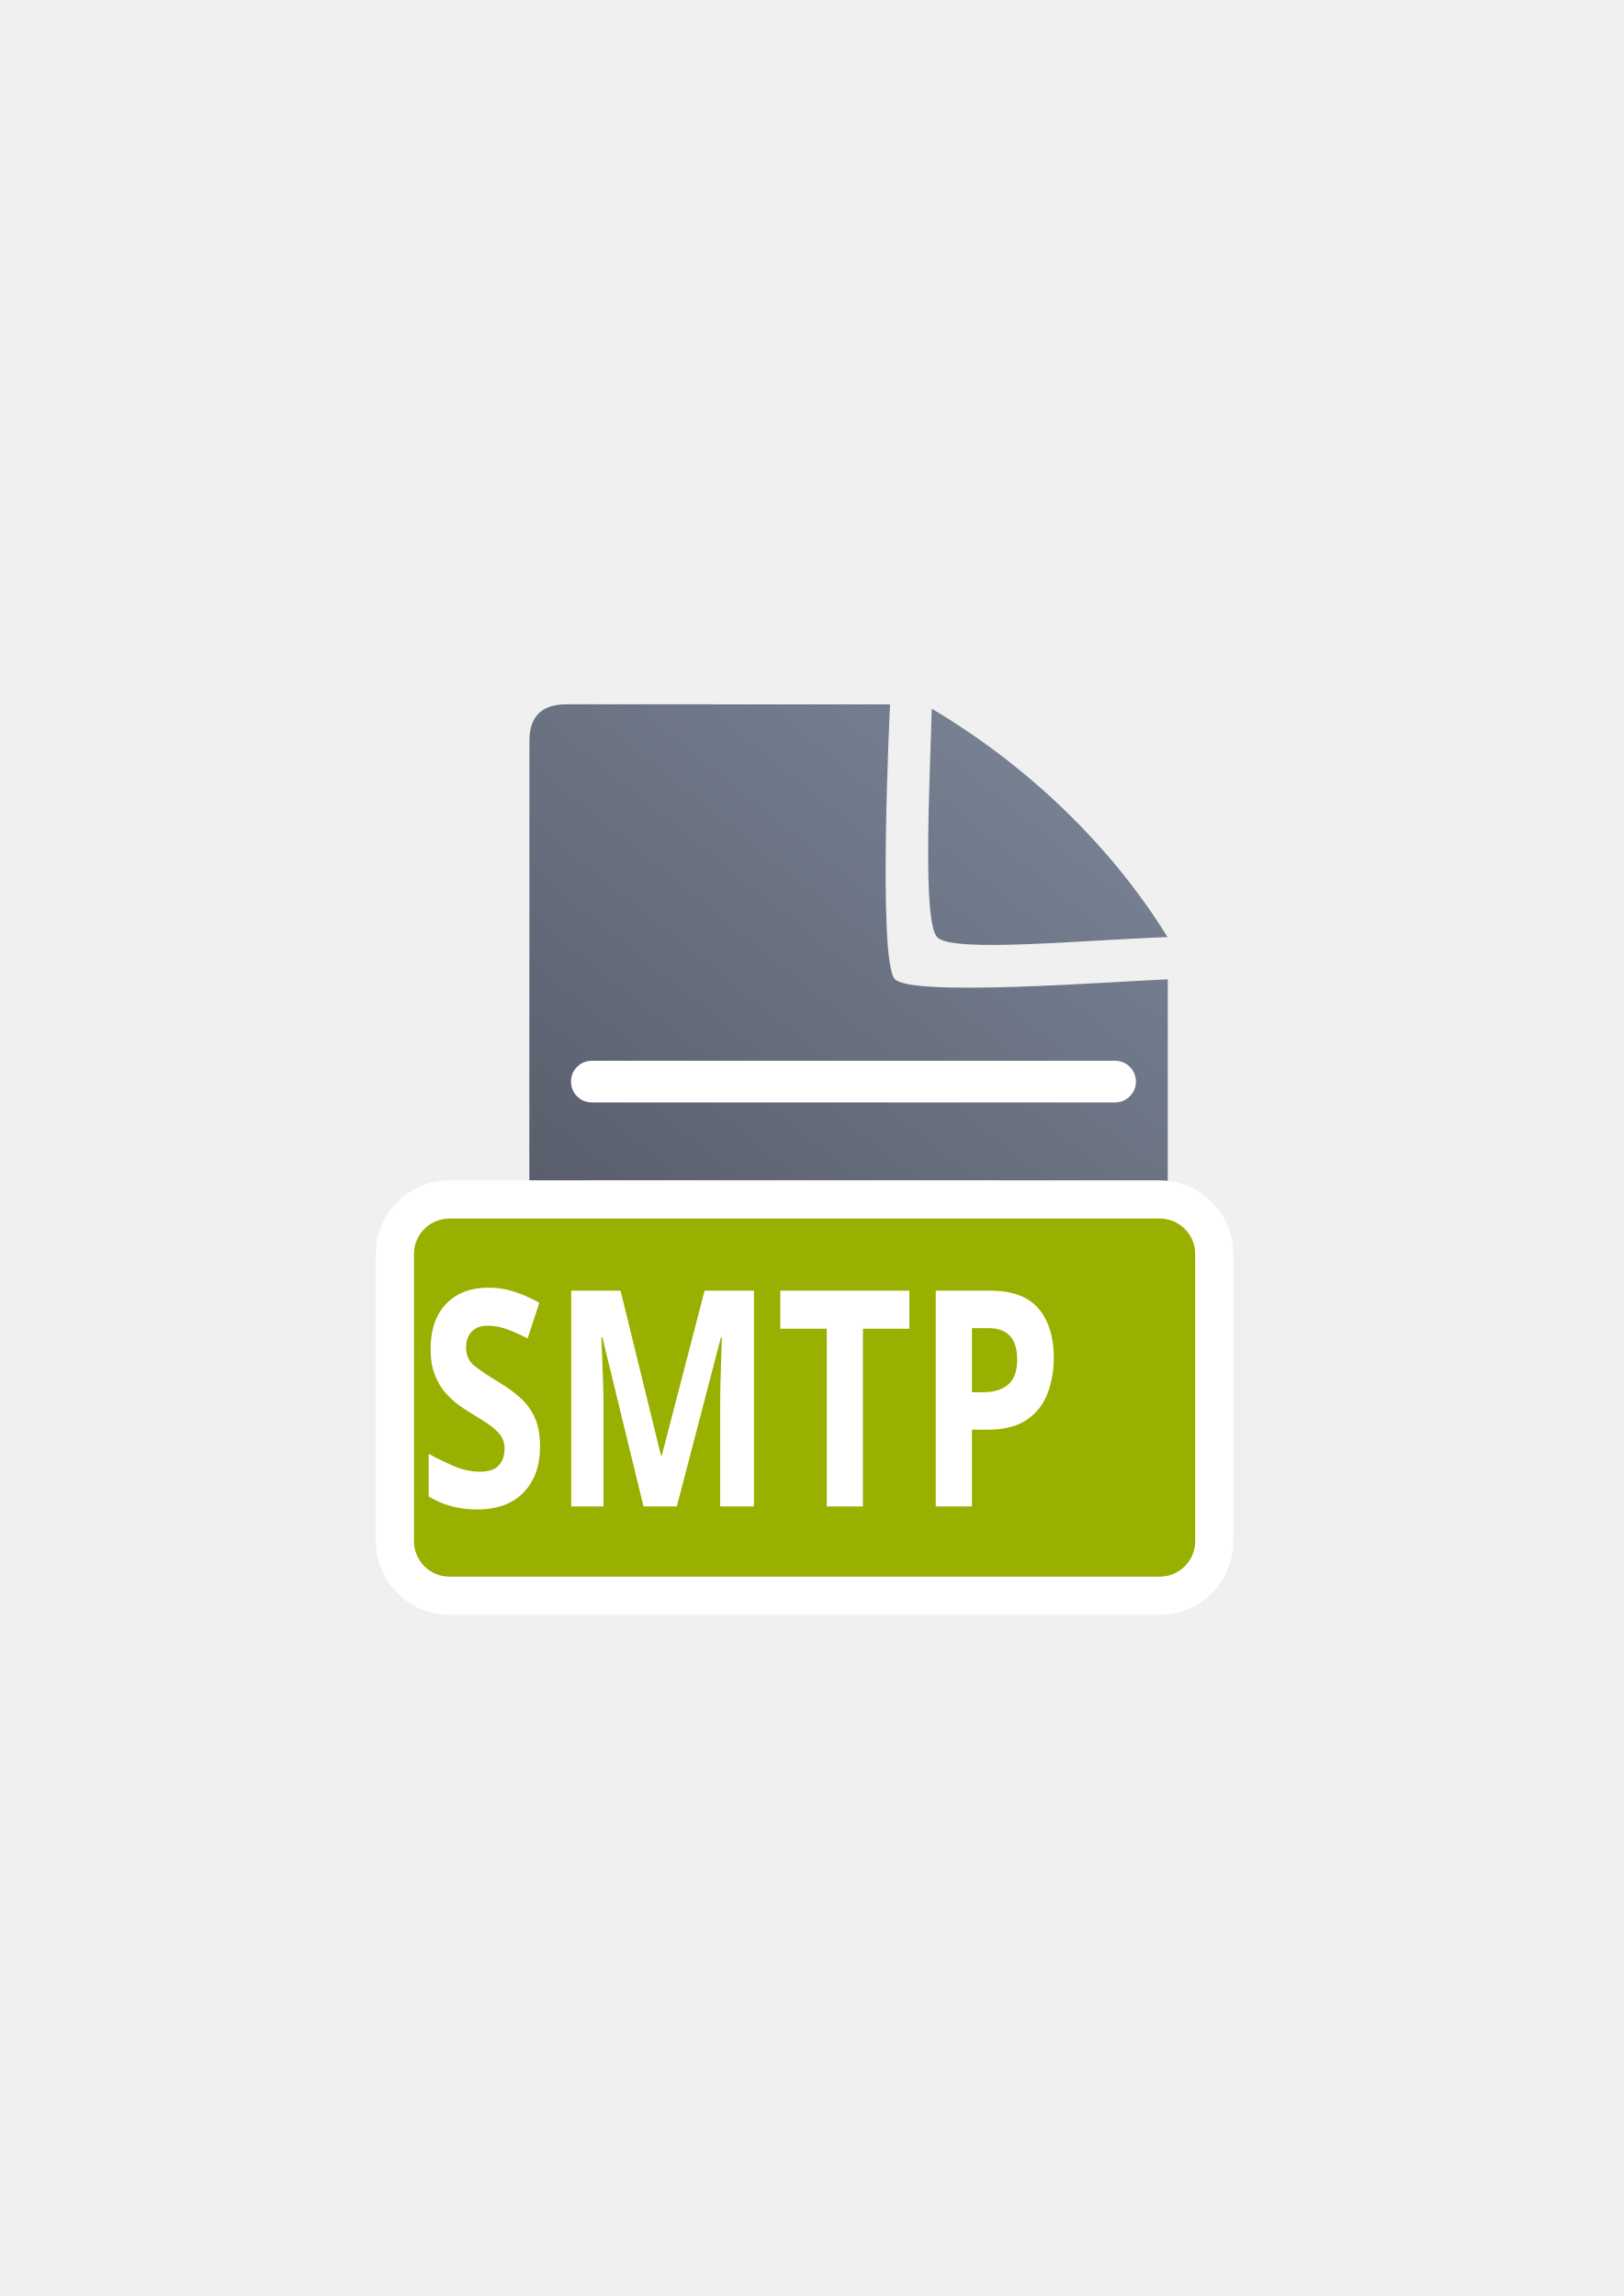
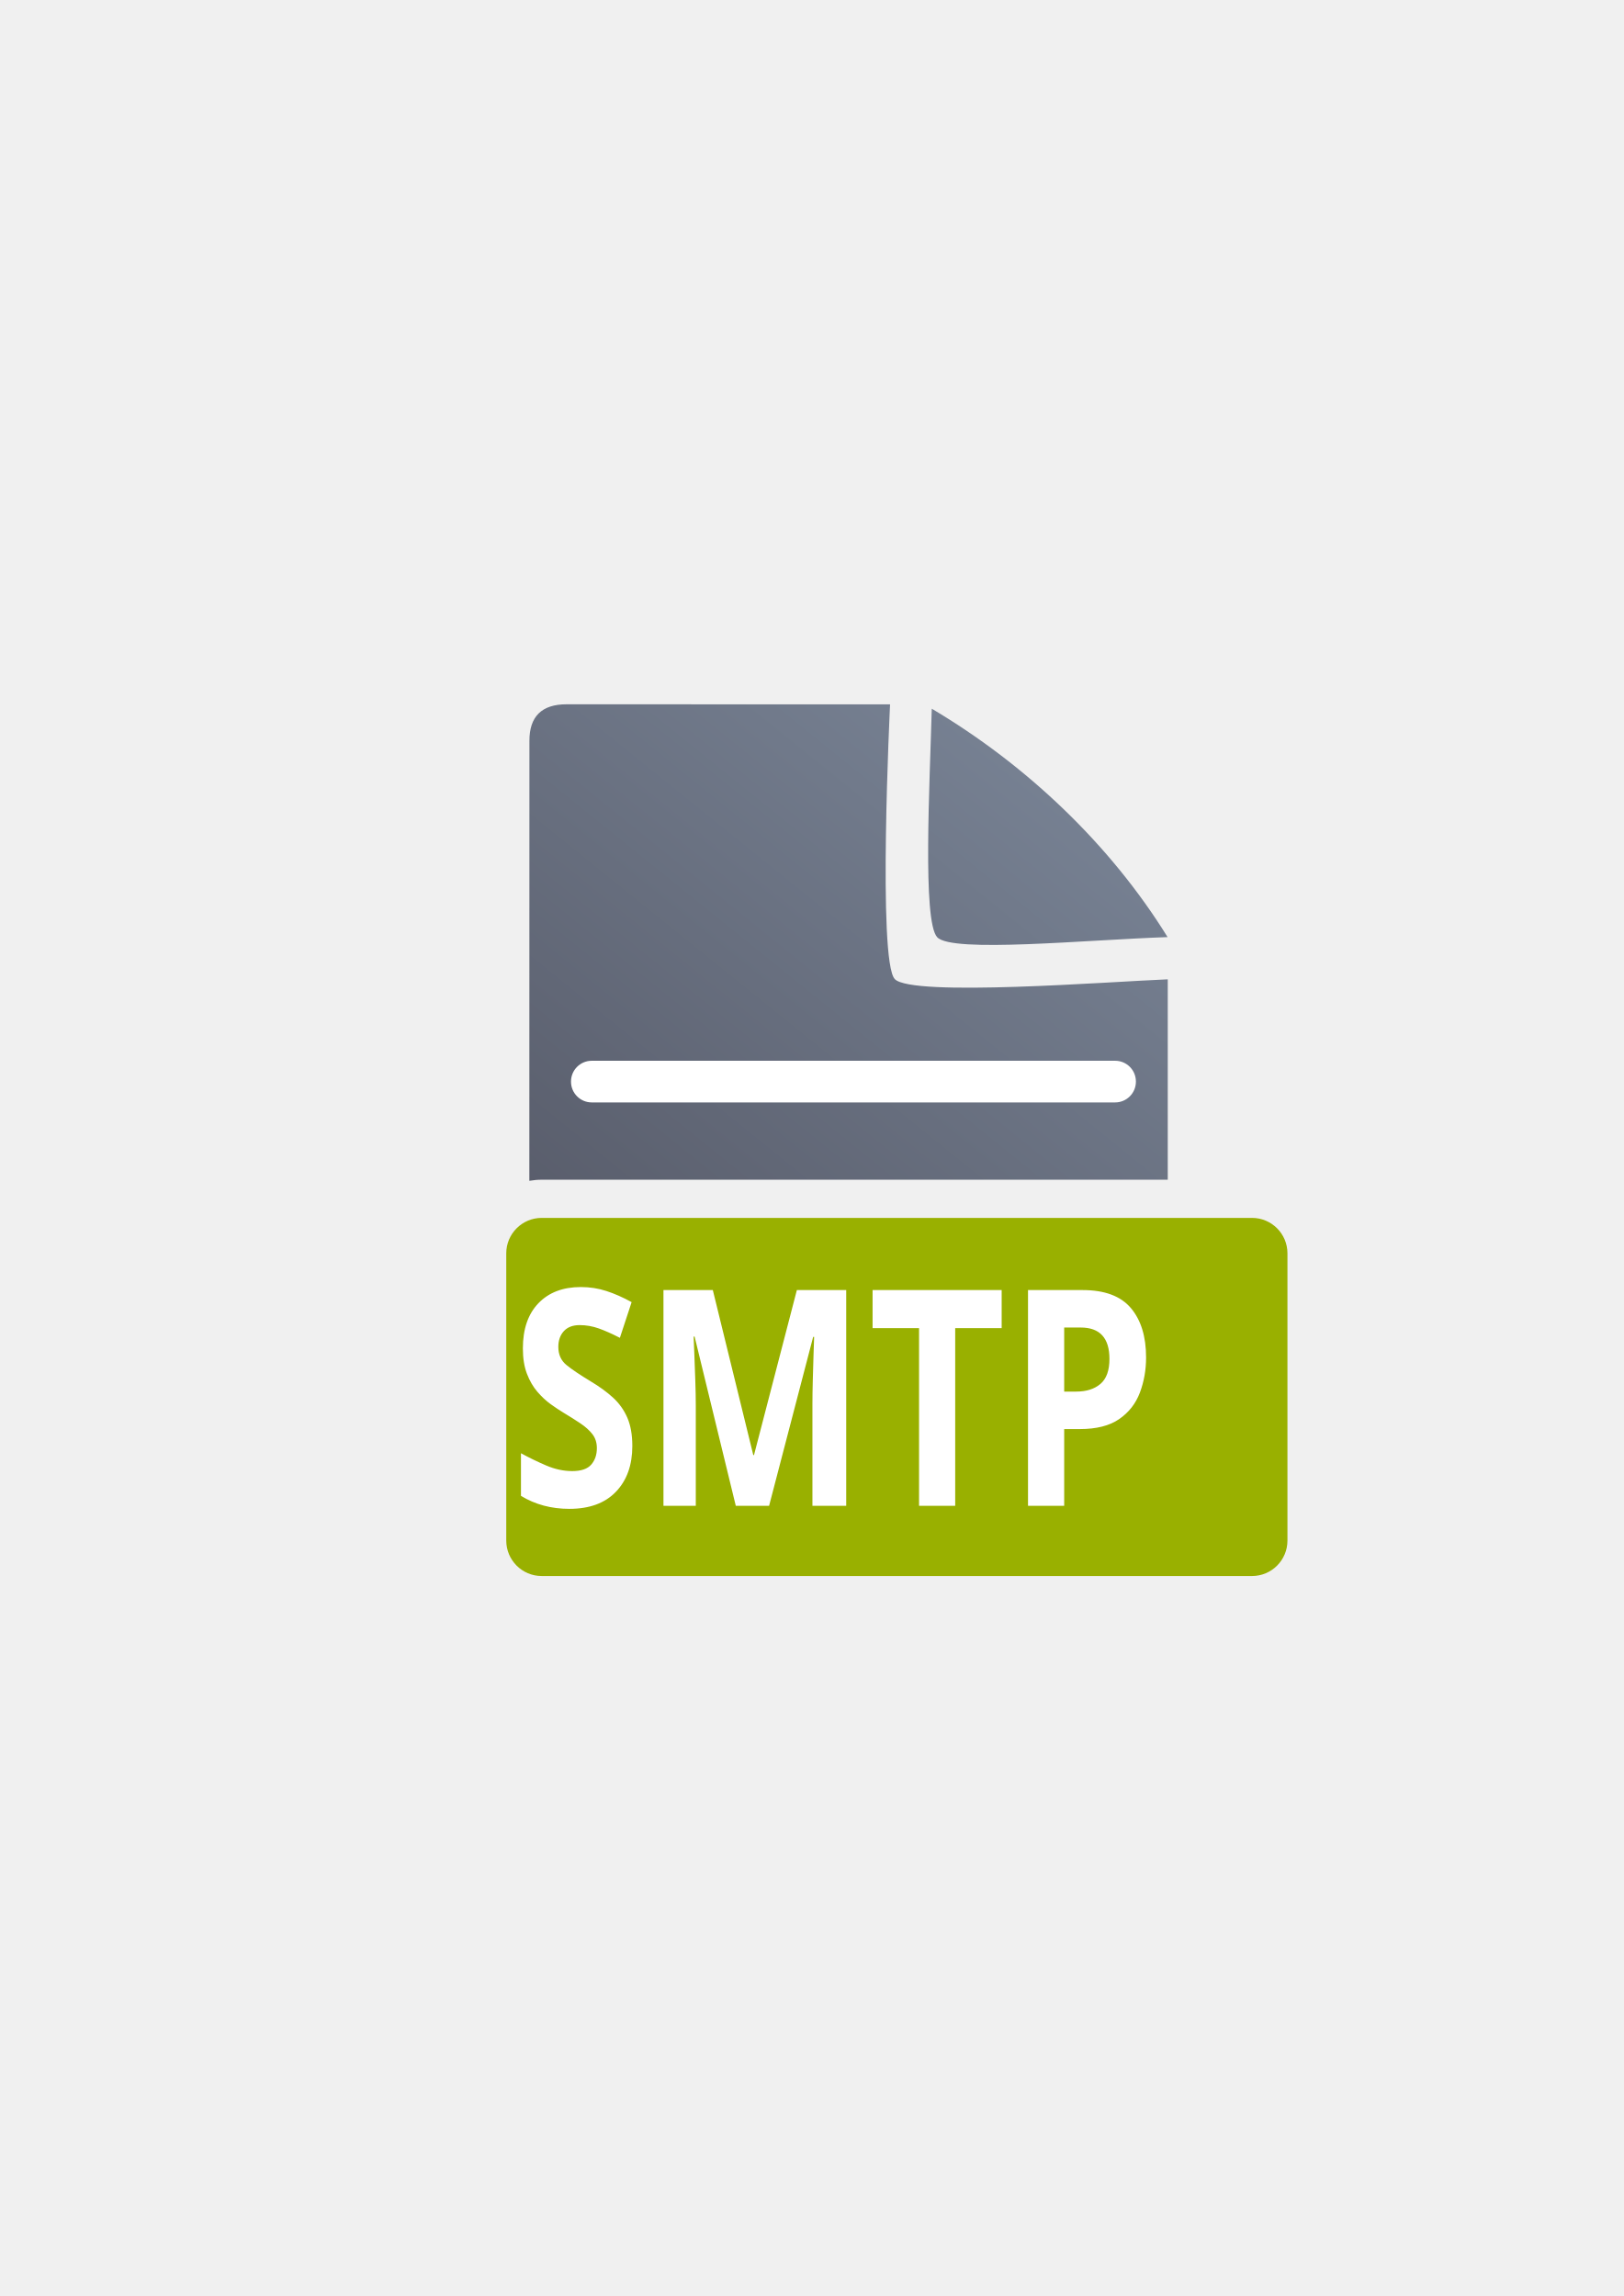
<svg xmlns="http://www.w3.org/2000/svg" xmlns:xlink="http://www.w3.org/1999/xlink" width="210mm" height="297mm" viewBox="0 0 744.094 1052.362" id="svg2" version="1.1">
  <defs id="defs4">
    <linearGradient id="linearGradient2224">
      <stop id="stop2226" offset="0" style="stop-color:#7c7c7c;stop-opacity:1;" />
      <stop id="stop2228" offset="1" style="stop-color:#b8b8b8;stop-opacity:1;" />
    </linearGradient>
    <linearGradient id="linearGradient15218">
      <stop id="stop15220" offset="0" style="stop-color:#eeeeef;stop-opacity:1;" />
      <stop id="stop2736" offset="0.599" style="stop-color:#d3d7cf;stop-opacity:1;" />
      <stop id="stop2738" offset="0.828" style="stop-color:#ffffff;stop-opacity:1;" />
      <stop id="stop15222" offset="1" style="stop-color:#d3d7cf;stop-opacity:1;" />
    </linearGradient>
    <pattern y="0" x="0" height="6" width="6" patternUnits="userSpaceOnUse" id="EMFhbasepattern" />
    <pattern y="0" x="0" height="6" width="6" patternUnits="userSpaceOnUse" id="EMFhbasepattern-5" />
-     <linearGradient xlink:href="#linearGradient4167" id="linearGradient4201" x1="286.383" y1="672.921" x2="532.517" y2="367.749" gradientUnits="userSpaceOnUse" gradientTransform="matrix(1.136353,0,0,1.136353,-56.85558,-53.01714)" />
+     <linearGradient xlink:href="#linearGradient4167" id="linearGradient4201" x1="286.383" y1="672.921" x2="532.517" y2="367.749" gradientUnits="userSpaceOnUse" gradientTransform="matrix(1.136353,0,0,1.136353,-57.20058,-52.66498)" />
    <linearGradient id="linearGradient4167">
      <stop style="stop-color:#4e505d;stop-opacity:1;" offset="0" id="stop4169" />
      <stop style="stop-color:#7a8597;stop-opacity:1" offset="1" id="stop4171" />
    </linearGradient>
  </defs>
  <g id="layer1">
-     <g id="g4221" transform="translate(-191,-227)">
-       <g id="g4268" transform="translate(190.655,227.3522)">
-         <g transform="translate(1.9541723e-5,-1.0935919e-5)" id="g4236">
-           <path id="path4244" d="m 259.986,322.461 c -11.389,-0.019 -17.071,5.611 -17.023,16.832 -0.048,93.324 -0.048,252.411 -0.018,366.068 -0.03,11.342 5.686,17.096 16.979,17.02 l 258.383,0.07 c 11.423,-0.065 17.107,-5.748 17.182,-17.207 l 0.002,-256.725 c -26.828,1.086 -117.14,8.12 -125.08,-0.1 -7.94,-8.22 -2.176,-125.936 -2.176,-125.936 0,0 -123.181,-0.026 -148.248,-0.023 z m 167.359,2.018 c -0.901,34.041 -4.331,97.436 2.5,104.75 6.831,7.314 68.185,1.188 105.568,-0.062 C 509.076,386.585 470.604,350.138 427.345,324.479 Z" style="fill:url(#linearGradient4201);fill-opacity:1;fill-rule:evenodd;stroke:none;stroke-width:1px;stroke-linecap:butt;stroke-linejoin:miter;stroke-opacity:1" />
-           <rect ry="9.507" y="485.846" x="262.019" height="19.092" width="258.875" id="rect4227-0" style="color:#252525;clip-rule:nonzero;display:inline;overflow:visible;visibility:visible;opacity:18000004;isolation:auto;mix-blend-mode:normal;color-interpolation:sRGB;color-interpolation-filters:linearRGB;solid-color:#252525;solid-opacity:1;fill:#ffffff;fill-opacity:1;fill-rule:nonzero;stroke:none;stroke-width:50;stroke-linecap:square;stroke-linejoin:round;stroke-miterlimit:4;stroke-dasharray:none;stroke-dashoffset:0;stroke-opacity:1;color-rendering:auto;image-rendering:auto;shape-rendering:auto;text-rendering:auto;enable-background:accumulate" />
-           <rect style="color:#252525;clip-rule:nonzero;display:inline;overflow:visible;visibility:visible;opacity:18000004;isolation:auto;mix-blend-mode:normal;color-interpolation:sRGB;color-interpolation-filters:linearRGB;solid-color:#252525;solid-opacity:1;fill:#ffffff;fill-opacity:1;fill-rule:nonzero;stroke:none;stroke-width:50;stroke-linecap:square;stroke-linejoin:round;stroke-miterlimit:4;stroke-dasharray:none;stroke-dashoffset:0;stroke-opacity:1;color-rendering:auto;image-rendering:auto;shape-rendering:auto;text-rendering:auto;enable-background:accumulate" id="rect4229-6" width="204.19" height="17.678" x="261.666" y="540.833" ry="8.803" />
-           <rect ry="9.331" y="595.49" x="261.666" height="18.738" width="216.755" id="rect4233-9" style="color:#252525;clip-rule:nonzero;display:inline;overflow:visible;visibility:visible;opacity:18000004;isolation:auto;mix-blend-mode:normal;color-interpolation:sRGB;color-interpolation-filters:linearRGB;solid-color:#252525;solid-opacity:1;fill:#ffffff;fill-opacity:1;fill-rule:nonzero;stroke:none;stroke-width:50;stroke-linecap:square;stroke-linejoin:round;stroke-miterlimit:4;stroke-dasharray:none;stroke-dashoffset:0;stroke-opacity:1;color-rendering:auto;image-rendering:auto;shape-rendering:auto;text-rendering:auto;enable-background:accumulate" />
-         </g>
-         <rect style="color:#252525;clip-rule:nonzero;display:inline;overflow:visible;visibility:visible;opacity:0.687;isolation:auto;mix-blend-mode:normal;color-interpolation:sRGB;color-interpolation-filters:linearRGB;solid-color:#252525;solid-opacity:1;fill:none;fill-opacity:1;fill-rule:nonzero;stroke:none;stroke-width:10;stroke-linecap:butt;stroke-linejoin:round;stroke-miterlimit:4;stroke-dasharray:none;stroke-dashoffset:0;stroke-opacity:1;color-rendering:auto;image-rendering:auto;shape-rendering:auto;text-rendering:auto;enable-background:accumulate" id="rect4196" width="399.938" height="400" x="189.031" y="322.273" />
-         <rect style="opacity:1;fill:none;fill-opacity:1;stroke:none;stroke-width:23;stroke-linecap:butt;stroke-linejoin:round;stroke-miterlimit:4;stroke-dasharray:none;stroke-opacity:1" id="rect4160" width="400" height="400" x="190.129" y="322.224" />
-         <rect ry="16.245" y="558.151" x="190.061" height="164.144" width="357.998" id="rect4189" style="color:#252525;clip-rule:nonzero;display:inline;overflow:visible;visibility:visible;opacity:1;isolation:auto;mix-blend-mode:normal;color-interpolation:sRGB;color-interpolation-filters:linearRGB;solid-color:#252525;solid-opacity:1;fill:#99b000;fill-opacity:1;fill-rule:nonzero;stroke:#ffffff;stroke-width:35;stroke-linecap:butt;stroke-linejoin:round;stroke-miterlimit:4;stroke-dasharray:none;stroke-dashoffset:60.958;stroke-opacity:1;color-rendering:auto;image-rendering:auto;shape-rendering:auto;text-rendering:auto;enable-background:accumulate" />
-         <rect style="color:#252525;clip-rule:nonzero;display:inline;overflow:visible;visibility:visible;opacity:1;isolation:auto;mix-blend-mode:normal;color-interpolation:sRGB;color-interpolation-filters:linearRGB;solid-color:#252525;solid-opacity:1;fill:#99b000;fill-opacity:1;fill-rule:nonzero;stroke:none;stroke-width:12;stroke-linecap:butt;stroke-linejoin:round;stroke-miterlimit:4;stroke-dasharray:none;stroke-dashoffset:60.958;stroke-opacity:1;color-rendering:auto;image-rendering:auto;shape-rendering:auto;text-rendering:auto;enable-background:accumulate" id="rect4183" width="357.998" height="164.144" x="190.061" y="558.151" ry="16.245" />
-         <text xml:space="preserve" style="font-style:normal;font-weight:normal;font-size:123.303px;line-height:125%;font-family:sans-serif;letter-spacing:0px;word-spacing:0px;fill:#252525;fill-opacity:1;stroke:none;stroke-width:1px;stroke-linecap:butt;stroke-linejoin:miter;stroke-opacity:1" x="215.401" y="614.347" id="text4185" transform="scale(0.8902012,1.123342)">
-           <tspan id="tspan4187" x="215.401" y="614.347" style="font-style:normal;font-variant:normal;font-weight:bold;font-stretch:normal;font-family:sans-serif;-inkscape-font-specification:'sans-serif Bold';fill:#ffffff">SMTP</tspan>
-         </text>
-       </g>
+     <g id="g4195">
+       <path id="path4244" d="M 259.641 322.812 C 248.252 322.793 242.569 328.424 242.617 339.645 C 242.59 392.71 242.582 466.07 242.582 541.219 C 244.428 540.896 246.319 540.719 248.246 540.719 L 535.145 540.719 L 535.145 448.871 C 508.316 449.957 418.005 456.991 410.064 448.771 C 402.124 440.552 407.889 322.836 407.889 322.836 C 407.889 322.836 284.708 322.812 259.641 322.814 L 259.641 322.812 z M 427 324.832 C 426.099 358.873 422.669 422.266 429.5 429.58 C 436.331 436.895 497.685 430.768 535.068 429.518 C 508.731 386.936 470.259 350.491 427 324.832 z M 249.502 575.719 L 249.502 704.861 L 535.143 704.861 L 535.145 575.719 L 249.502 575.719 z " style="fill:url(#linearGradient4201);fill-opacity:1;fill-rule:evenodd;stroke:none;stroke-width:1px;stroke-linecap:butt;stroke-linejoin:miter;stroke-opacity:1" />
+       <rect ry="9.507" y="486.198" x="261.674" height="19.092" width="258.875" id="rect4227-0" style="color:#252525;clip-rule:nonzero;display:inline;overflow:visible;visibility:visible;opacity:1;isolation:auto;mix-blend-mode:normal;color-interpolation:sRGB;color-interpolation-filters:linearRGB;solid-color:#252525;solid-opacity:1;fill:#ffffff;fill-opacity:1;fill-rule:nonzero;stroke:none;stroke-width:50;stroke-linecap:square;stroke-linejoin:round;stroke-miterlimit:4;stroke-dasharray:none;stroke-dashoffset:0;stroke-opacity:1;color-rendering:auto;image-rendering:auto;shape-rendering:auto;text-rendering:auto;enable-background:accumulate" />
+       <rect y="322.625" x="188.686" height="400" width="399.938" id="rect4196" style="color:#252525;clip-rule:nonzero;display:inline;overflow:visible;visibility:visible;opacity:0.687;isolation:auto;mix-blend-mode:normal;color-interpolation:sRGB;color-interpolation-filters:linearRGB;solid-color:#252525;solid-opacity:1;fill:none;fill-opacity:1;fill-rule:nonzero;stroke:none;stroke-width:10;stroke-linecap:butt;stroke-linejoin:round;stroke-miterlimit:4;stroke-dasharray:none;stroke-dashoffset:0;stroke-opacity:1;color-rendering:auto;image-rendering:auto;shape-rendering:auto;text-rendering:auto;enable-background:accumulate" />
+       <rect y="322.576" x="189.784" height="400" width="400" id="rect4160" style="opacity:1;fill:none;fill-opacity:1;stroke:none;stroke-width:23;stroke-linecap:butt;stroke-linejoin:round;stroke-miterlimit:4;stroke-dasharray:none;stroke-opacity:1" />
+       <rect ry="16.245" y="558.218" x="232.002" height="164.144" width="357.998" id="rect4183" style="color:#252525;clip-rule:nonzero;display:inline;overflow:visible;visibility:visible;opacity:1;isolation:auto;mix-blend-mode:normal;color-interpolation:sRGB;color-interpolation-filters:linearRGB;solid-color:#252525;solid-opacity:1;fill:#99b000;fill-opacity:1;fill-rule:nonzero;stroke:none;stroke-width:12;stroke-linecap:butt;stroke-linejoin:round;stroke-miterlimit:4;stroke-dasharray:none;stroke-dashoffset:60.958;stroke-opacity:1;color-rendering:auto;image-rendering:auto;shape-rendering:auto;text-rendering:auto;enable-background:accumulate" />
+       <text transform="scale(0.8902012,1.123342)" id="text4185" y="614.406" x="262.514" style="font-style:normal;font-weight:normal;font-size:123.303px;line-height:125%;font-family:sans-serif;letter-spacing:0px;word-spacing:0px;fill:#252525;fill-opacity:1;stroke:none;stroke-width:1px;stroke-linecap:butt;stroke-linejoin:miter;stroke-opacity:1" xml:space="preserve">
+         <tspan style="font-style:normal;font-variant:normal;font-weight:bold;font-stretch:normal;font-family:sans-serif;-inkscape-font-specification:'sans-serif Bold';fill:#ffffff" y="614.406" x="262.514" id="tspan4187">SMTP</tspan>
+       </text>
    </g>
  </g>
</svg>
